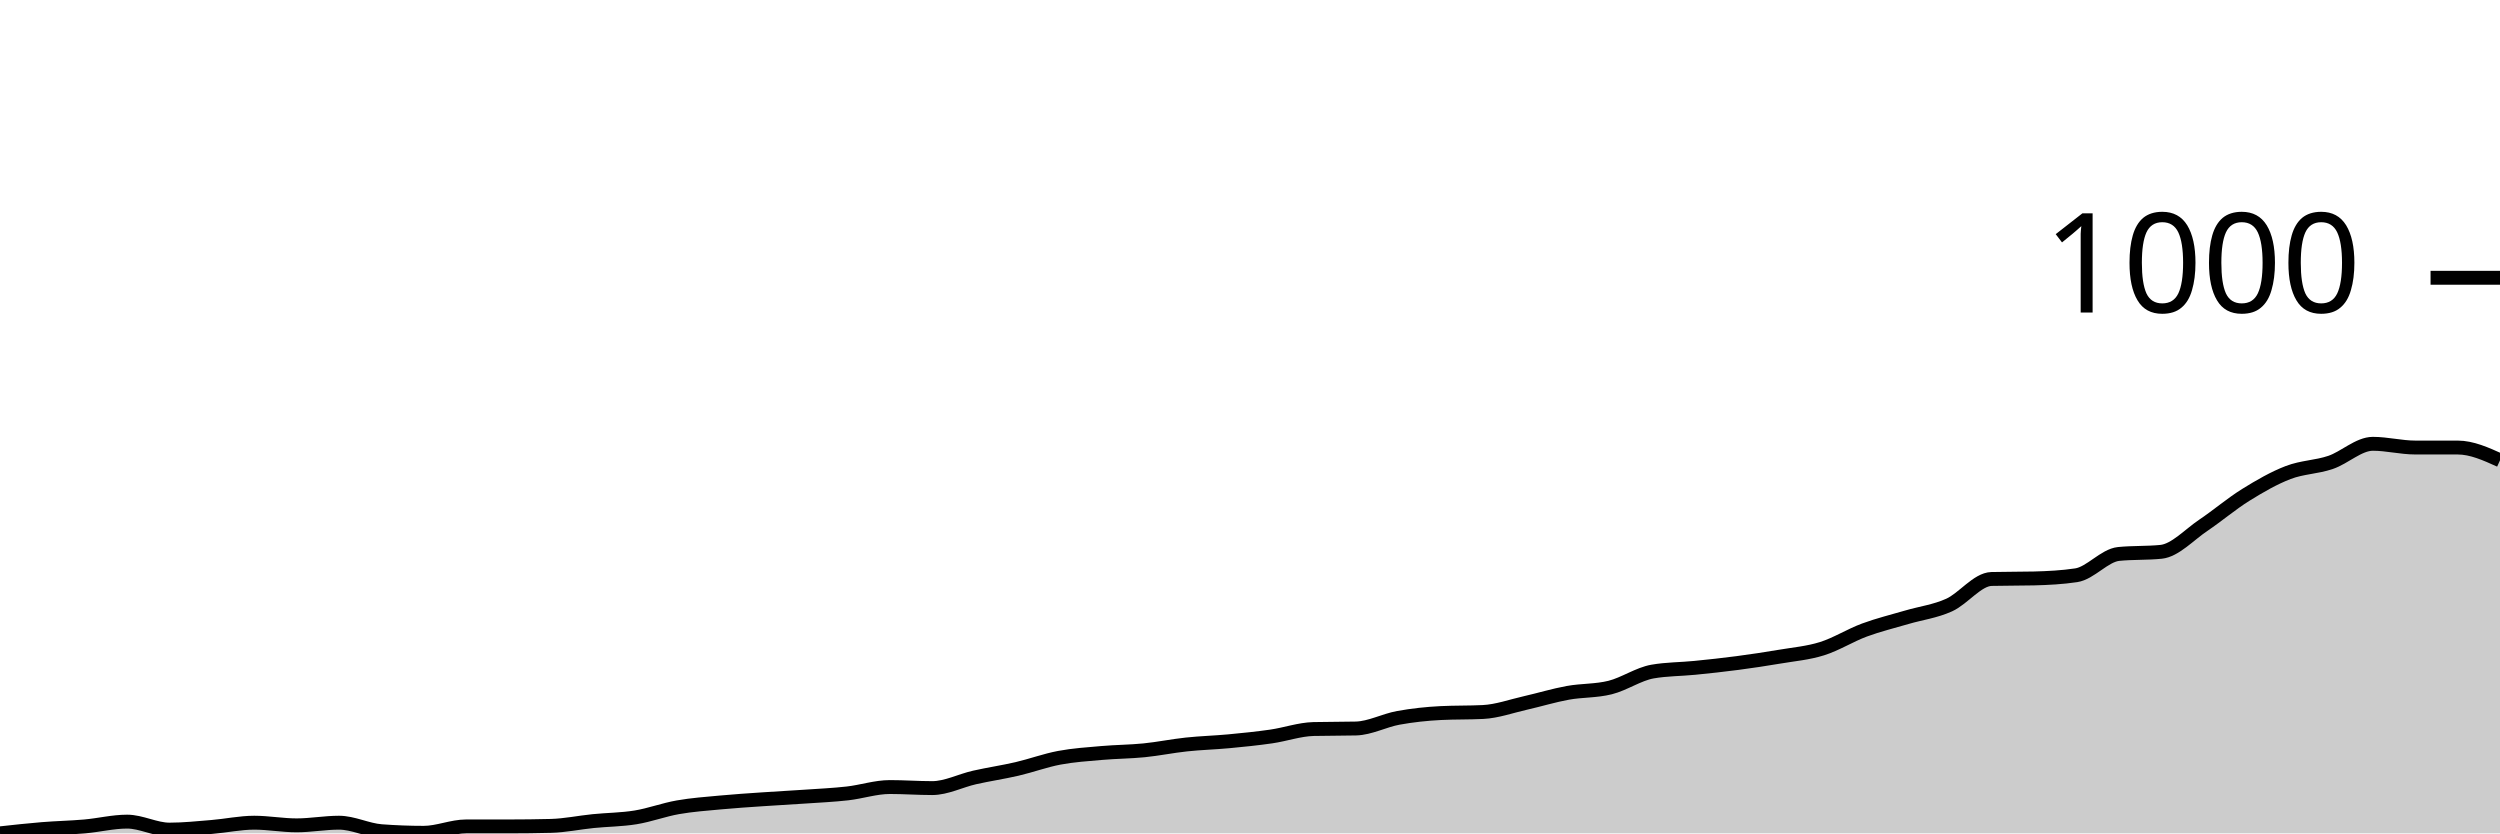
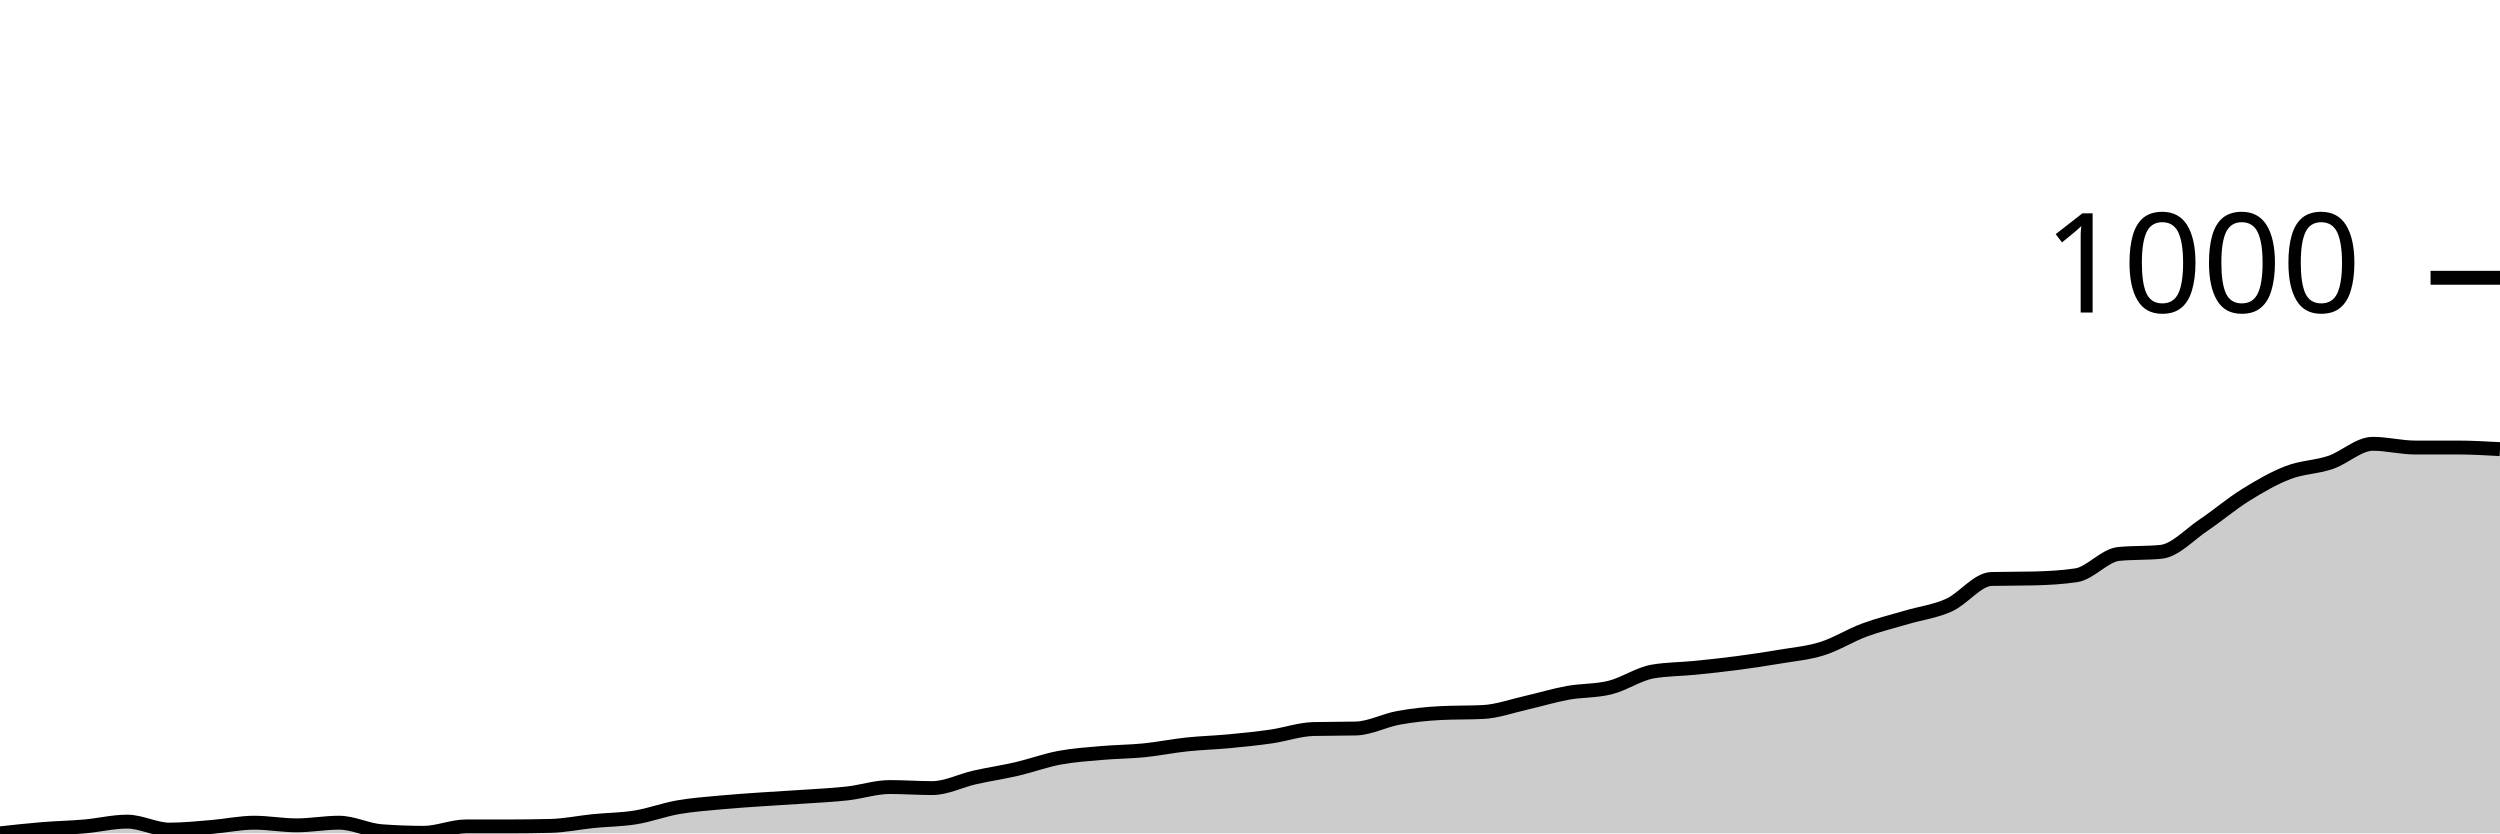
<svg xmlns="http://www.w3.org/2000/svg" viewBox="0 0 180 60">
  <g transform="translate(0,20)">
-     <path class="area" fill="rgba(0, 0, 0, 0.2)" d="M0,40C1.017,39.888,2.034,39.777,3.051,39.693C4.068,39.61,5.085,39.591,6.102,39.502C7.119,39.413,8.136,39.157,9.153,39.157C10.169,39.157,11.186,39.732,12.203,39.732C13.22,39.732,14.237,39.623,15.254,39.54C16.271,39.457,17.288,39.234,18.305,39.234C19.322,39.234,20.339,39.425,21.356,39.425C22.373,39.425,23.39,39.234,24.407,39.234C25.424,39.234,26.441,39.77,27.458,39.847C28.475,39.923,29.492,39.962,30.508,39.962C31.525,39.962,32.542,39.502,33.559,39.502C34.576,39.502,35.593,39.502,36.61,39.502C37.627,39.502,38.644,39.489,39.661,39.464C40.678,39.438,41.695,39.221,42.712,39.119C43.729,39.017,44.746,39.017,45.763,38.851C46.78,38.685,47.797,38.301,48.814,38.123C49.831,37.944,50.847,37.874,51.864,37.778C52.881,37.682,53.898,37.618,54.915,37.548C55.932,37.478,56.949,37.427,57.966,37.356C58.983,37.286,60,37.241,61.017,37.126C62.034,37.011,63.051,36.667,64.068,36.667C65.085,36.667,66.102,36.743,67.119,36.743C68.136,36.743,69.153,36.207,70.169,35.977C71.186,35.747,72.203,35.6,73.22,35.364C74.237,35.128,75.254,34.751,76.271,34.559C77.288,34.368,78.305,34.304,79.322,34.215C80.339,34.125,81.356,34.125,82.373,34.023C83.39,33.921,84.407,33.71,85.424,33.602C86.441,33.493,87.458,33.467,88.475,33.372C89.492,33.276,90.508,33.174,91.525,33.027C92.542,32.88,93.559,32.516,94.576,32.49C95.593,32.465,96.61,32.478,97.627,32.452C98.644,32.427,99.661,31.871,100.678,31.686C101.695,31.501,102.712,31.392,103.729,31.341C104.746,31.29,105.763,31.315,106.78,31.264C107.797,31.213,108.814,30.843,109.831,30.613C110.847,30.383,111.864,30.07,112.881,29.885C113.898,29.7,114.915,29.757,115.932,29.502C116.949,29.246,117.966,28.531,118.983,28.352C120,28.174,121.017,28.186,122.034,28.084C123.051,27.982,124.068,27.874,125.085,27.739C126.102,27.605,127.119,27.452,128.136,27.28C129.153,27.107,130.169,27.024,131.186,26.705C132.203,26.386,133.22,25.741,134.237,25.364C135.254,24.987,136.271,24.745,137.288,24.444C138.305,24.144,139.322,24.023,140.339,23.563C141.356,23.103,142.373,21.711,143.39,21.686C144.407,21.66,145.424,21.673,146.441,21.648C147.458,21.622,148.475,21.571,149.492,21.418C150.508,21.264,151.525,19.987,152.542,19.885C153.559,19.783,154.576,19.834,155.593,19.732C156.61,19.63,157.627,18.499,158.644,17.816C159.661,17.133,160.678,16.264,161.695,15.632C162.712,15,163.729,14.413,164.746,14.023C165.763,13.633,166.78,13.64,167.797,13.295C168.814,12.95,169.831,11.954,170.847,11.954C171.864,11.954,172.881,12.222,173.898,12.222C174.915,12.222,175.932,12.222,176.949,12.222C177.966,12.222,178.983,12.682,180,13.142L180,40C178.983,40,177.966,40,176.949,40C175.932,40,174.915,40,173.898,40C172.881,40,171.864,40,170.847,40C169.831,40,168.814,40,167.797,40C166.78,40,165.763,40,164.746,40C163.729,40,162.712,40,161.695,40C160.678,40,159.661,40,158.644,40C157.627,40,156.61,40,155.593,40C154.576,40,153.559,40,152.542,40C151.525,40,150.508,40,149.492,40C148.475,40,147.458,40,146.441,40C145.424,40,144.407,40,143.39,40C142.373,40,141.356,40,140.339,40C139.322,40,138.305,40,137.288,40C136.271,40,135.254,40,134.237,40C133.22,40,132.203,40,131.186,40C130.169,40,129.153,40,128.136,40C127.119,40,126.102,40,125.085,40C124.068,40,123.051,40,122.034,40C121.017,40,120,40,118.983,40C117.966,40,116.949,40,115.932,40C114.915,40,113.898,40,112.881,40C111.864,40,110.847,40,109.831,40C108.814,40,107.797,40,106.78,40C105.763,40,104.746,40,103.729,40C102.712,40,101.695,40,100.678,40C99.661,40,98.644,40,97.627,40C96.61,40,95.593,40,94.576,40C93.559,40,92.542,40,91.525,40C90.508,40,89.492,40,88.475,40C87.458,40,86.441,40,85.424,40C84.407,40,83.39,40,82.373,40C81.356,40,80.339,40,79.322,40C78.305,40,77.288,40,76.271,40C75.254,40,74.237,40,73.22,40C72.203,40,71.186,40,70.169,40C69.153,40,68.136,40,67.119,40C66.102,40,65.085,40,64.068,40C63.051,40,62.034,40,61.017,40C60,40,58.983,40,57.966,40C56.949,40,55.932,40,54.915,40C53.898,40,52.881,40,51.864,40C50.847,40,49.831,40,48.814,40C47.797,40,46.78,40,45.763,40C44.746,40,43.729,40,42.712,40C41.695,40,40.678,40,39.661,40C38.644,40,37.627,40,36.61,40C35.593,40,34.576,40,33.559,40C32.542,40,31.525,40,30.508,40C29.492,40,28.475,40,27.458,40C26.441,40,25.424,40,24.407,40C23.39,40,22.373,40,21.356,40C20.339,40,19.322,40,18.305,40C17.288,40,16.271,40,15.254,40C14.237,40,13.22,40,12.203,40C11.186,40,10.169,40,9.153,40C8.136,40,7.119,40,6.102,40C5.085,40,4.068,40,3.051,40C2.034,40,1.017,40,0,40Z" />
-     <path class="line" stroke="black" fill="none" d="M0,40C1.017,39.888,2.034,39.777,3.051,39.693C4.068,39.61,5.085,39.591,6.102,39.502C7.119,39.413,8.136,39.157,9.153,39.157C10.169,39.157,11.186,39.732,12.203,39.732C13.22,39.732,14.237,39.623,15.254,39.54C16.271,39.457,17.288,39.234,18.305,39.234C19.322,39.234,20.339,39.425,21.356,39.425C22.373,39.425,23.39,39.234,24.407,39.234C25.424,39.234,26.441,39.77,27.458,39.847C28.475,39.923,29.492,39.962,30.508,39.962C31.525,39.962,32.542,39.502,33.559,39.502C34.576,39.502,35.593,39.502,36.61,39.502C37.627,39.502,38.644,39.489,39.661,39.464C40.678,39.438,41.695,39.221,42.712,39.119C43.729,39.017,44.746,39.017,45.763,38.851C46.78,38.685,47.797,38.301,48.814,38.123C49.831,37.944,50.847,37.874,51.864,37.778C52.881,37.682,53.898,37.618,54.915,37.548C55.932,37.478,56.949,37.427,57.966,37.356C58.983,37.286,60,37.241,61.017,37.126C62.034,37.011,63.051,36.667,64.068,36.667C65.085,36.667,66.102,36.743,67.119,36.743C68.136,36.743,69.153,36.207,70.169,35.977C71.186,35.747,72.203,35.6,73.22,35.364C74.237,35.128,75.254,34.751,76.271,34.559C77.288,34.368,78.305,34.304,79.322,34.215C80.339,34.125,81.356,34.125,82.373,34.023C83.39,33.921,84.407,33.71,85.424,33.602C86.441,33.493,87.458,33.467,88.475,33.372C89.492,33.276,90.508,33.174,91.525,33.027C92.542,32.88,93.559,32.516,94.576,32.49C95.593,32.465,96.61,32.478,97.627,32.452C98.644,32.427,99.661,31.871,100.678,31.686C101.695,31.501,102.712,31.392,103.729,31.341C104.746,31.29,105.763,31.315,106.78,31.264C107.797,31.213,108.814,30.843,109.831,30.613C110.847,30.383,111.864,30.07,112.881,29.885C113.898,29.7,114.915,29.757,115.932,29.502C116.949,29.246,117.966,28.531,118.983,28.352C120,28.174,121.017,28.186,122.034,28.084C123.051,27.982,124.068,27.874,125.085,27.739C126.102,27.605,127.119,27.452,128.136,27.28C129.153,27.107,130.169,27.024,131.186,26.705C132.203,26.386,133.22,25.741,134.237,25.364C135.254,24.987,136.271,24.745,137.288,24.444C138.305,24.144,139.322,24.023,140.339,23.563C141.356,23.103,142.373,21.711,143.39,21.686C144.407,21.66,145.424,21.673,146.441,21.648C147.458,21.622,148.475,21.571,149.492,21.418C150.508,21.264,151.525,19.987,152.542,19.885C153.559,19.783,154.576,19.834,155.593,19.732C156.61,19.63,157.627,18.499,158.644,17.816C159.661,17.133,160.678,16.264,161.695,15.632C162.712,15,163.729,14.413,164.746,14.023C165.763,13.633,166.78,13.64,167.797,13.295C168.814,12.95,169.831,11.954,170.847,11.954C171.864,11.954,172.881,12.222,173.898,12.222C174.915,12.222,175.932,12.222,176.949,12.222C177.966,12.222,178.983,12.682,180,13.142" />
+     <path class="area" fill="rgba(0, 0, 0, 0.2)" d="M0,40C1.017,39.888,2.034,39.777,3.051,39.693C4.068,39.61,5.085,39.591,6.102,39.502C7.119,39.413,8.136,39.157,9.153,39.157C10.169,39.157,11.186,39.732,12.203,39.732C13.22,39.732,14.237,39.623,15.254,39.54C16.271,39.457,17.288,39.234,18.305,39.234C19.322,39.234,20.339,39.425,21.356,39.425C22.373,39.425,23.39,39.234,24.407,39.234C25.424,39.234,26.441,39.77,27.458,39.847C28.475,39.923,29.492,39.962,30.508,39.962C31.525,39.962,32.542,39.502,33.559,39.502C34.576,39.502,35.593,39.502,36.61,39.502C37.627,39.502,38.644,39.489,39.661,39.464C40.678,39.438,41.695,39.221,42.712,39.119C43.729,39.017,44.746,39.017,45.763,38.851C46.78,38.685,47.797,38.301,48.814,38.123C49.831,37.944,50.847,37.874,51.864,37.778C52.881,37.682,53.898,37.618,54.915,37.548C55.932,37.478,56.949,37.427,57.966,37.356C58.983,37.286,60,37.241,61.017,37.126C62.034,37.011,63.051,36.667,64.068,36.667C65.085,36.667,66.102,36.743,67.119,36.743C68.136,36.743,69.153,36.207,70.169,35.977C71.186,35.747,72.203,35.6,73.22,35.364C74.237,35.128,75.254,34.751,76.271,34.559C77.288,34.368,78.305,34.304,79.322,34.215C80.339,34.125,81.356,34.125,82.373,34.023C83.39,33.921,84.407,33.71,85.424,33.602C86.441,33.493,87.458,33.467,88.475,33.372C89.492,33.276,90.508,33.174,91.525,33.027C92.542,32.88,93.559,32.516,94.576,32.49C95.593,32.465,96.61,32.478,97.627,32.452C98.644,32.427,99.661,31.871,100.678,31.686C101.695,31.501,102.712,31.392,103.729,31.341C104.746,31.29,105.763,31.315,106.78,31.264C107.797,31.213,108.814,30.843,109.831,30.613C110.847,30.383,111.864,30.07,112.881,29.885C113.898,29.7,114.915,29.757,115.932,29.502C116.949,29.246,117.966,28.531,118.983,28.352C120,28.174,121.017,28.186,122.034,28.084C123.051,27.982,124.068,27.874,125.085,27.739C126.102,27.605,127.119,27.452,128.136,27.28C129.153,27.107,130.169,27.024,131.186,26.705C132.203,26.386,133.22,25.741,134.237,25.364C135.254,24.987,136.271,24.745,137.288,24.444C138.305,24.144,139.322,24.023,140.339,23.563C141.356,23.103,142.373,21.711,143.39,21.686C144.407,21.66,145.424,21.673,146.441,21.648C147.458,21.622,148.475,21.571,149.492,21.418C150.508,21.264,151.525,19.987,152.542,19.885C153.559,19.783,154.576,19.834,155.593,19.732C156.61,19.63,157.627,18.499,158.644,17.816C159.661,17.133,160.678,16.264,161.695,15.632C162.712,15,163.729,14.413,164.746,14.023C165.763,13.633,166.78,13.64,167.797,13.295C168.814,12.95,169.831,11.954,170.847,11.954C171.864,11.954,172.881,12.222,173.898,12.222C174.915,12.222,175.932,12.222,176.949,12.222C177.966,12.222,178.983,12.28,180,12.337L180,40C178.983,40,177.966,40,176.949,40C175.932,40,174.915,40,173.898,40C172.881,40,171.864,40,170.847,40C169.831,40,168.814,40,167.797,40C166.78,40,165.763,40,164.746,40C163.729,40,162.712,40,161.695,40C160.678,40,159.661,40,158.644,40C157.627,40,156.61,40,155.593,40C154.576,40,153.559,40,152.542,40C151.525,40,150.508,40,149.492,40C148.475,40,147.458,40,146.441,40C145.424,40,144.407,40,143.39,40C142.373,40,141.356,40,140.339,40C139.322,40,138.305,40,137.288,40C136.271,40,135.254,40,134.237,40C133.22,40,132.203,40,131.186,40C130.169,40,129.153,40,128.136,40C127.119,40,126.102,40,125.085,40C124.068,40,123.051,40,122.034,40C121.017,40,120,40,118.983,40C117.966,40,116.949,40,115.932,40C114.915,40,113.898,40,112.881,40C111.864,40,110.847,40,109.831,40C108.814,40,107.797,40,106.78,40C105.763,40,104.746,40,103.729,40C102.712,40,101.695,40,100.678,40C99.661,40,98.644,40,97.627,40C96.61,40,95.593,40,94.576,40C93.559,40,92.542,40,91.525,40C90.508,40,89.492,40,88.475,40C87.458,40,86.441,40,85.424,40C84.407,40,83.39,40,82.373,40C81.356,40,80.339,40,79.322,40C78.305,40,77.288,40,76.271,40C75.254,40,74.237,40,73.22,40C72.203,40,71.186,40,70.169,40C69.153,40,68.136,40,67.119,40C66.102,40,65.085,40,64.068,40C63.051,40,62.034,40,61.017,40C60,40,58.983,40,57.966,40C56.949,40,55.932,40,54.915,40C53.898,40,52.881,40,51.864,40C50.847,40,49.831,40,48.814,40C47.797,40,46.78,40,45.763,40C44.746,40,43.729,40,42.712,40C41.695,40,40.678,40,39.661,40C38.644,40,37.627,40,36.61,40C35.593,40,34.576,40,33.559,40C32.542,40,31.525,40,30.508,40C29.492,40,28.475,40,27.458,40C26.441,40,25.424,40,24.407,40C23.39,40,22.373,40,21.356,40C20.339,40,19.322,40,18.305,40C17.288,40,16.271,40,15.254,40C14.237,40,13.22,40,12.203,40C11.186,40,10.169,40,9.153,40C8.136,40,7.119,40,6.102,40C5.085,40,4.068,40,3.051,40C2.034,40,1.017,40,0,40Z" />
+     <path class="line" stroke="black" fill="none" d="M0,40C1.017,39.888,2.034,39.777,3.051,39.693C4.068,39.61,5.085,39.591,6.102,39.502C7.119,39.413,8.136,39.157,9.153,39.157C10.169,39.157,11.186,39.732,12.203,39.732C13.22,39.732,14.237,39.623,15.254,39.54C16.271,39.457,17.288,39.234,18.305,39.234C19.322,39.234,20.339,39.425,21.356,39.425C22.373,39.425,23.39,39.234,24.407,39.234C25.424,39.234,26.441,39.77,27.458,39.847C28.475,39.923,29.492,39.962,30.508,39.962C31.525,39.962,32.542,39.502,33.559,39.502C34.576,39.502,35.593,39.502,36.61,39.502C37.627,39.502,38.644,39.489,39.661,39.464C40.678,39.438,41.695,39.221,42.712,39.119C43.729,39.017,44.746,39.017,45.763,38.851C46.78,38.685,47.797,38.301,48.814,38.123C49.831,37.944,50.847,37.874,51.864,37.778C52.881,37.682,53.898,37.618,54.915,37.548C55.932,37.478,56.949,37.427,57.966,37.356C58.983,37.286,60,37.241,61.017,37.126C62.034,37.011,63.051,36.667,64.068,36.667C65.085,36.667,66.102,36.743,67.119,36.743C68.136,36.743,69.153,36.207,70.169,35.977C71.186,35.747,72.203,35.6,73.22,35.364C74.237,35.128,75.254,34.751,76.271,34.559C77.288,34.368,78.305,34.304,79.322,34.215C80.339,34.125,81.356,34.125,82.373,34.023C83.39,33.921,84.407,33.71,85.424,33.602C86.441,33.493,87.458,33.467,88.475,33.372C89.492,33.276,90.508,33.174,91.525,33.027C92.542,32.88,93.559,32.516,94.576,32.49C95.593,32.465,96.61,32.478,97.627,32.452C98.644,32.427,99.661,31.871,100.678,31.686C101.695,31.501,102.712,31.392,103.729,31.341C104.746,31.29,105.763,31.315,106.78,31.264C107.797,31.213,108.814,30.843,109.831,30.613C110.847,30.383,111.864,30.07,112.881,29.885C113.898,29.7,114.915,29.757,115.932,29.502C116.949,29.246,117.966,28.531,118.983,28.352C120,28.174,121.017,28.186,122.034,28.084C123.051,27.982,124.068,27.874,125.085,27.739C126.102,27.605,127.119,27.452,128.136,27.28C129.153,27.107,130.169,27.024,131.186,26.705C132.203,26.386,133.22,25.741,134.237,25.364C135.254,24.987,136.271,24.745,137.288,24.444C138.305,24.144,139.322,24.023,140.339,23.563C141.356,23.103,142.373,21.711,143.39,21.686C144.407,21.66,145.424,21.673,146.441,21.648C147.458,21.622,148.475,21.571,149.492,21.418C150.508,21.264,151.525,19.987,152.542,19.885C153.559,19.783,154.576,19.834,155.593,19.732C156.61,19.63,157.627,18.499,158.644,17.816C159.661,17.133,160.678,16.264,161.695,15.632C162.712,15,163.729,14.413,164.746,14.023C165.763,13.633,166.78,13.64,167.797,13.295C168.814,12.95,169.831,11.954,170.847,11.954C171.864,11.954,172.881,12.222,173.898,12.222C174.915,12.222,175.932,12.222,176.949,12.222C177.966,12.222,178.983,12.28,180,12.337" />
    <path class="axis-ceiling" stroke-width="1" stroke="black" fill="none" d="M175,0L180,0" />
    <text class="axis-ceiling-label" font-family="sans-serif" text-anchor="end" font-size="10px" x="170" y="2.5">1000</text>
  </g>
</svg>
